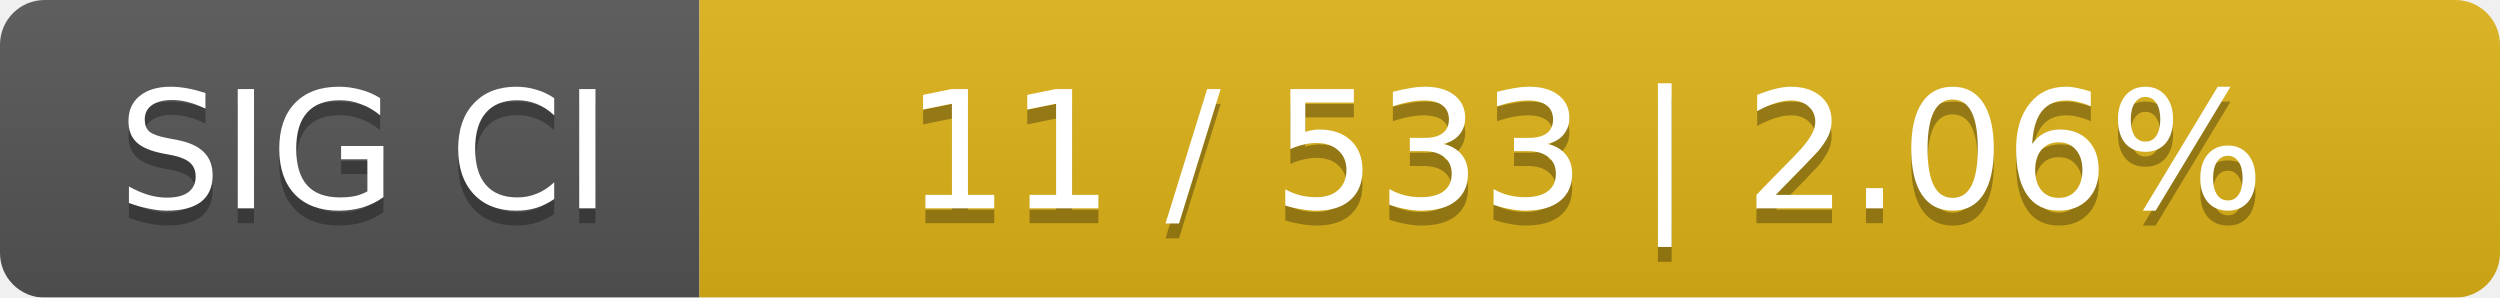
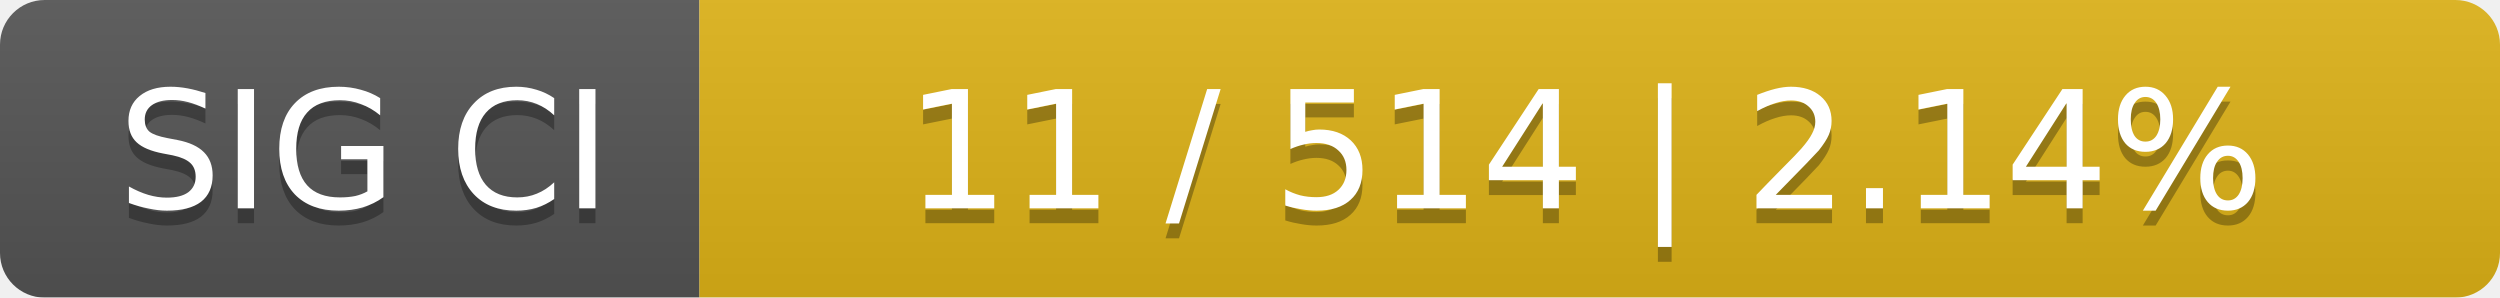
<svg xmlns="http://www.w3.org/2000/svg" width="168" height="20">
  <linearGradient id="smooth" x2="0" y2="100%">
    <stop offset="0" stop-color="#bbb" stop-opacity=".1" />
    <stop offset="1" stop-opacity=".1" />
  </linearGradient>
  <mask id="round">
    <rect width="168" height="20" rx="3" fill="#fff" />
  </mask>
  <g mask="url(#round)">
    <rect width="47" height="20" fill="#555" />
    <rect x="47" width="121" height="20" fill="#dfb317" />
    <rect width="168" height="20" fill="url(#smooth)" />
  </g>
  <g fill="#fff" text-anchor="middle" font-family="DejaVu Sans,Verdana,Geneva,sans-serif" font-size="11">
    <text x="24.5" y="15" fill="#010101" fill-opacity=".3">SIG CI</text>
    <text x="24.5" y="14">SIG CI</text>
-     <text x="106.5" y="15" fill="#010101" fill-opacity=".3">11 / 533    |    2.06%</text>
-     <text x="106.5" y="14">11 / 533    |    2.06%</text>
+     <text x="106.5" y="15" fill="#010101" fill-opacity=".3">11 / 514    |    2.14%</text>
+     <text x="106.5" y="14">11 / 514    |    2.14%</text>
  </g>
</svg>
